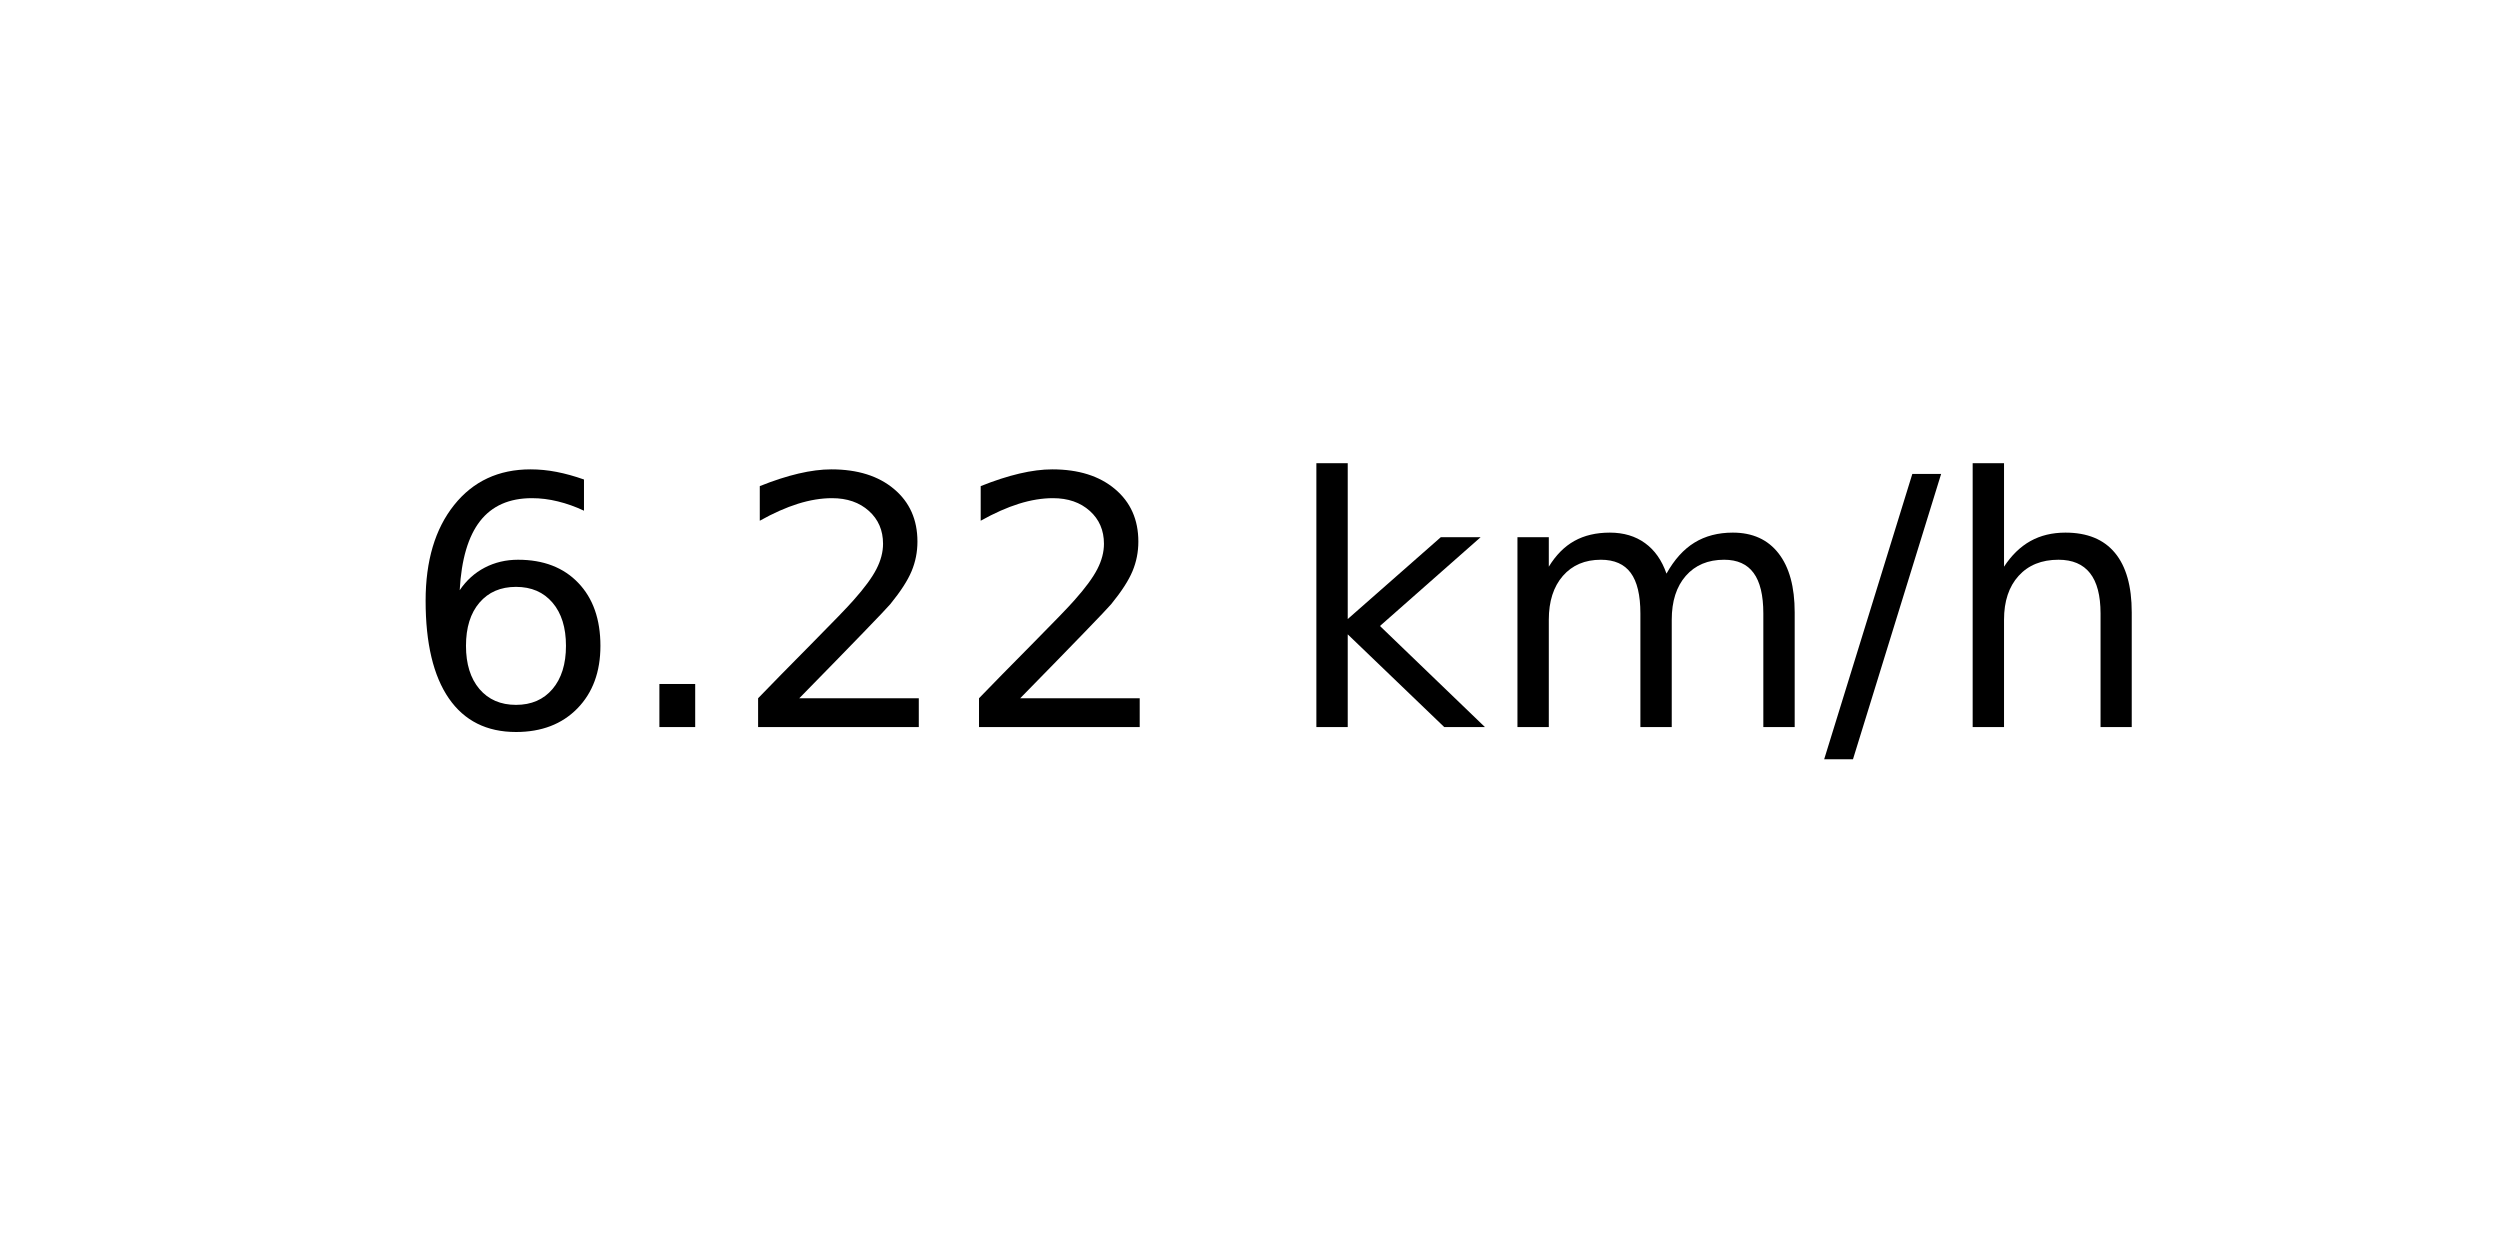
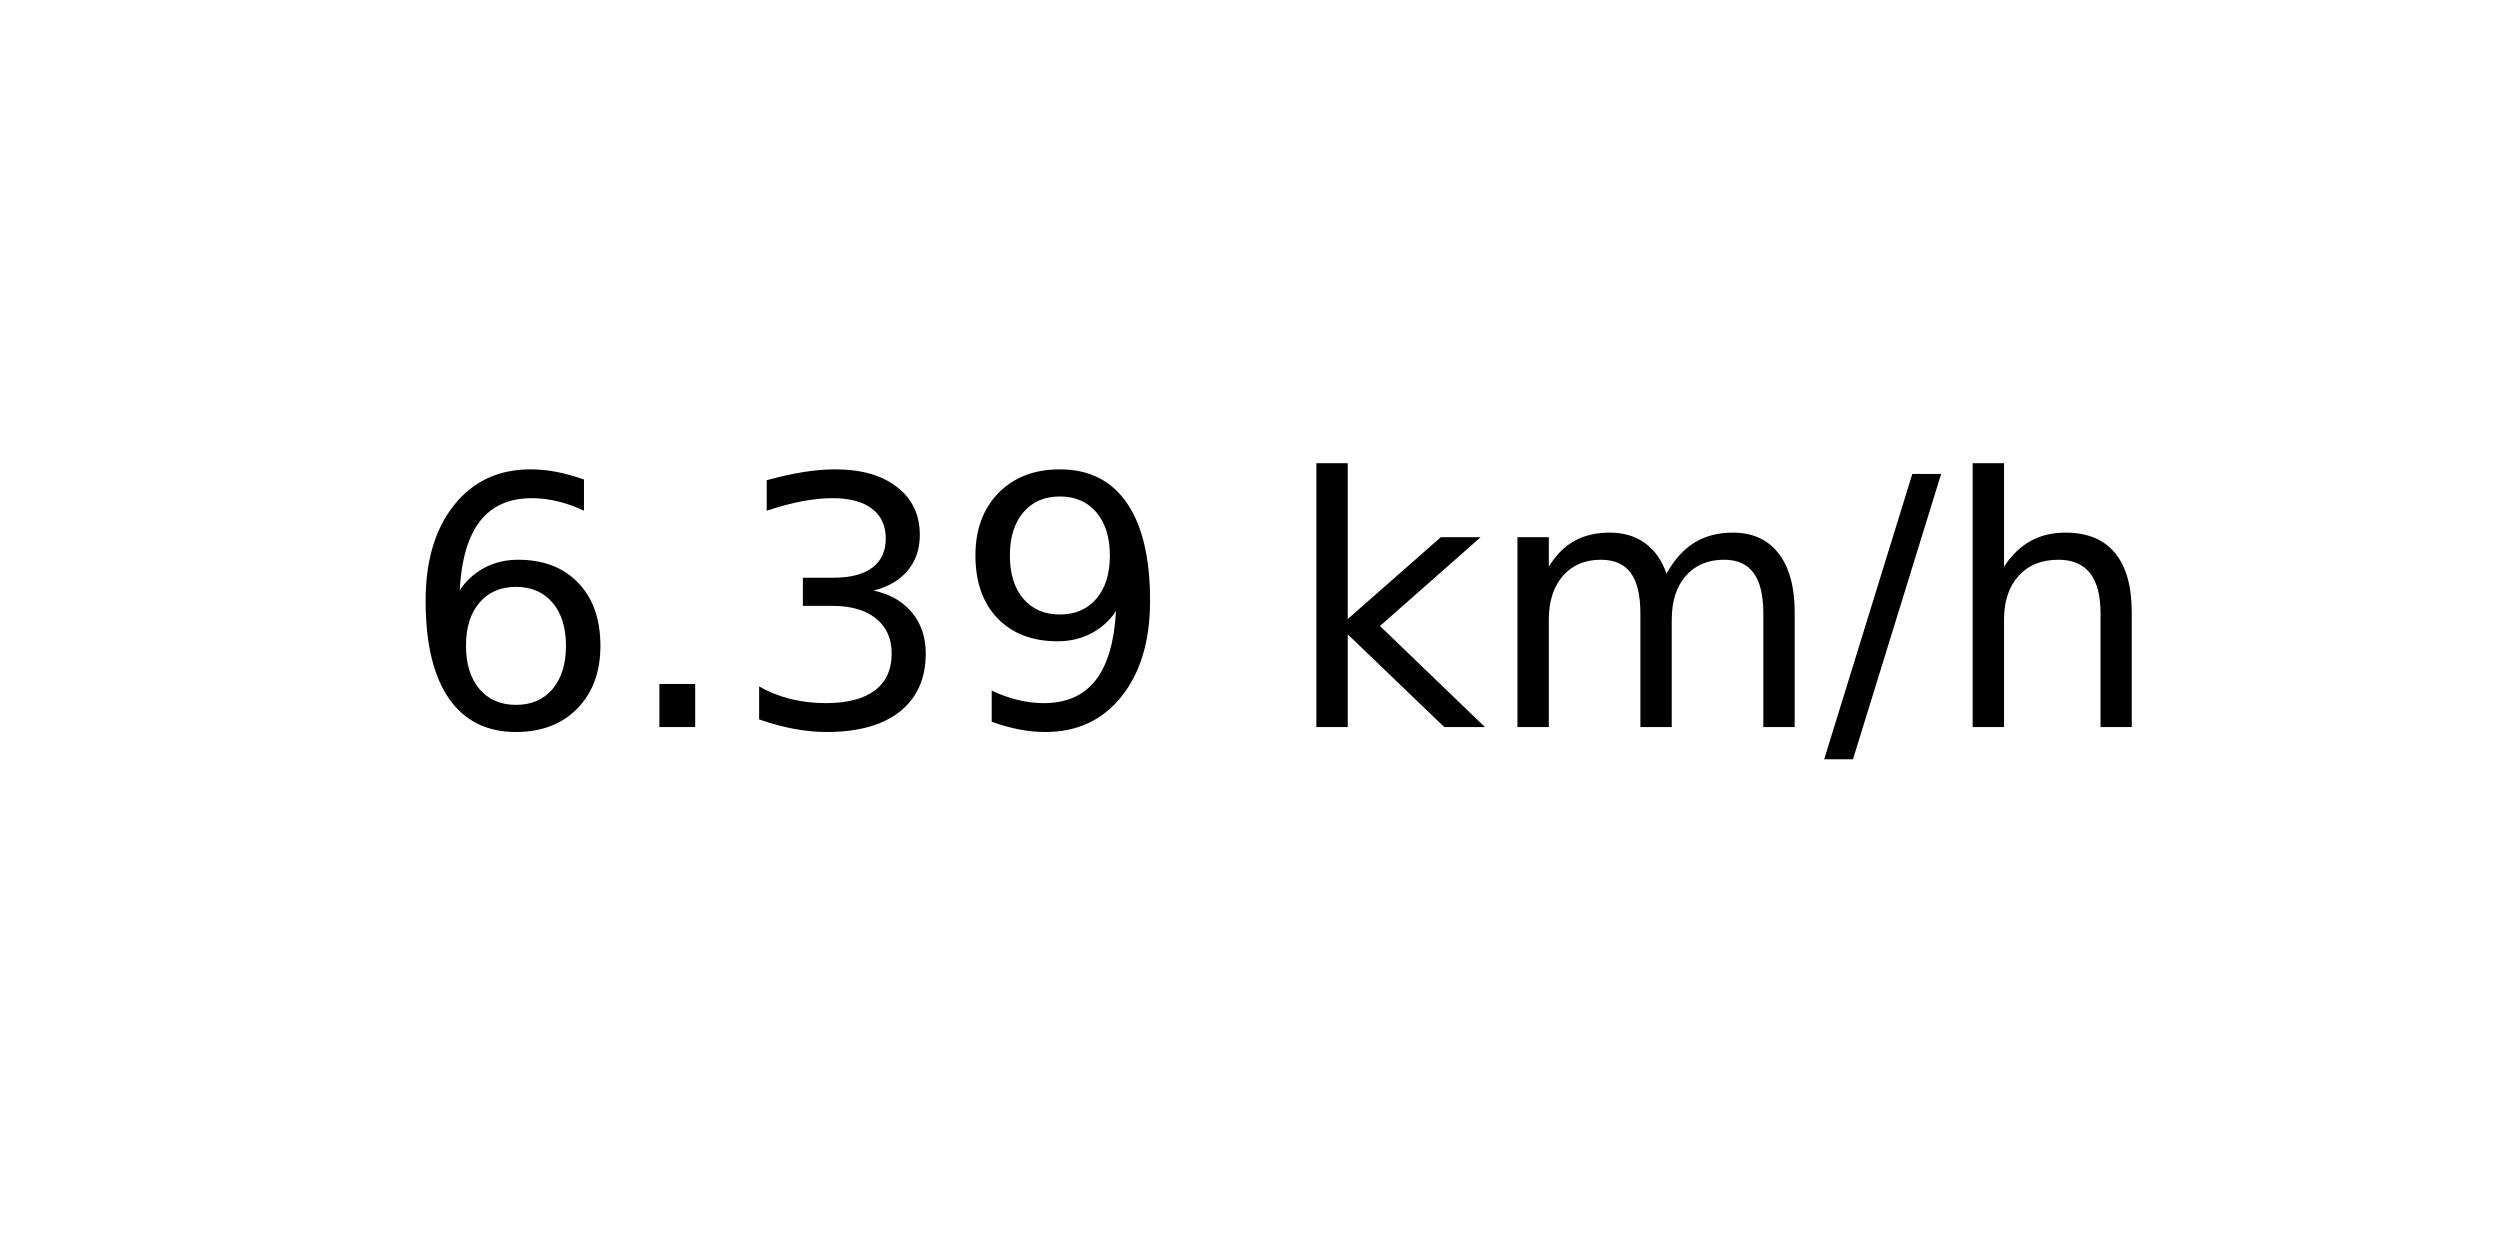
<svg xmlns="http://www.w3.org/2000/svg" xmlns:xlink="http://www.w3.org/1999/xlink" width="72pt" height="36pt" viewBox="0 0 72 36" version="1.1">
  <defs>
    <style type="text/css">*{stroke-linejoin: round; stroke-linecap: butt}</style>
  </defs>
  <g id="figure_1">
    <g id="axes_1">
      <g id="text_1">
        <g transform="translate(11.55937 20.93937) scale(0.1 -0.1)">
          <defs>
            <path id="DejaVuSans-36" d="M 2113 2584  Q 1688 2584 1439 2293  Q 1191 2003 1191 1497  Q 1191 994 1439 701  Q 1688 409 2113 409  Q 2538 409 2786 701  Q 3034 994 3034 1497  Q 3034 2003 2786 2293  Q 2538 2584 2113 2584  z M 3366 4563  L 3366 3988  Q 3128 4100 2886 4159  Q 2644 4219 2406 4219  Q 1781 4219 1451 3797  Q 1122 3375 1075 2522  Q 1259 2794 1537 2939  Q 1816 3084 2150 3084  Q 2853 3084 3261 2657  Q 3669 2231 3669 1497  Q 3669 778 3244 343  Q 2819 -91 2113 -91  Q 1303 -91 875 529  Q 447 1150 447 2328  Q 447 3434 972 4092  Q 1497 4750 2381 4750  Q 2619 4750 2861 4703  Q 3103 4656 3366 4563  z " transform="scale(0.015625)" />
            <path id="DejaVuSans-2e" d="M 684 794  L 1344 794  L 1344 0  L 684 0  L 684 794  z " transform="scale(0.015625)" />
-             <path id="DejaVuSans-32" d="M 1228 531  L 3431 531  L 3431 0  L 469 0  L 469 531  Q 828 903 1448 1529  Q 2069 2156 2228 2338  Q 2531 2678 2651 2914  Q 2772 3150 2772 3378  Q 2772 3750 2511 3984  Q 2250 4219 1831 4219  Q 1534 4219 1204 4116  Q 875 4013 500 3803  L 500 4441  Q 881 4594 1212 4672  Q 1544 4750 1819 4750  Q 2544 4750 2975 4387  Q 3406 4025 3406 3419  Q 3406 3131 3298 2873  Q 3191 2616 2906 2266  Q 2828 2175 2409 1742  Q 1991 1309 1228 531  z " transform="scale(0.015625)" />
+             <path id="DejaVuSans-33" d="M 2597 2516  Q 3050 2419 3304 2112  Q 3559 1806 3559 1356  Q 3559 666 3084 287  Q 2609 -91 1734 -91  Q 1441 -91 1130 -33  Q 819 25 488 141  L 488 750  Q 750 597 1062 519  Q 1375 441 1716 441  Q 2309 441 2620 675  Q 2931 909 2931 1356  Q 2931 1769 2642 2001  Q 2353 2234 1838 2234  L 1294 2234  L 1294 2753  L 1863 2753  Q 2328 2753 2575 2939  Q 2822 3125 2822 3475  Q 2822 3834 2567 4026  Q 2313 4219 1838 4219  Q 1578 4219 1281 4162  Q 984 4106 628 3988  L 628 4550  Q 988 4650 1302 4700  Q 1616 4750 1894 4750  Q 2613 4750 3031 4423  Q 3450 4097 3450 3541  Q 3450 3153 3228 2886  Q 3006 2619 2597 2516  z " transform="scale(0.015625)" />
+             <path id="DejaVuSans-39" d="M 703 97  L 703 672  Q 941 559 1184 500  Q 1428 441 1663 441  Q 2288 441 2617 861  Q 2947 1281 2994 2138  Q 2813 1869 2534 1725  Q 2256 1581 1919 1581  Q 1219 1581 811 2004  Q 403 2428 403 3163  Q 403 3881 828 4315  Q 1253 4750 1959 4750  Q 2769 4750 3195 4129  Q 3622 3509 3622 2328  Q 3622 1225 3098 567  Q 2575 -91 1691 -91  Q 1453 -91 1209 -44  Q 966 3 703 97  z M 1959 2075  Q 2384 2075 2632 2365  Q 2881 2656 2881 3163  Q 2881 3666 2632 3958  Q 2384 4250 1959 4250  Q 1534 4250 1286 3958  Q 1038 3666 1038 3163  Q 1038 2656 1286 2365  Q 1534 2075 1959 2075  z " transform="scale(0.015625)" />
            <path id="DejaVuSans-20" transform="scale(0.015625)" />
            <path id="DejaVuSans-6b" d="M 581 4863  L 1159 4863  L 1159 1991  L 2875 3500  L 3609 3500  L 1753 1863  L 3688 0  L 2938 0  L 1159 1709  L 1159 0  L 581 0  L 581 4863  z " transform="scale(0.015625)" />
            <path id="DejaVuSans-6d" d="M 3328 2828  Q 3544 3216 3844 3400  Q 4144 3584 4550 3584  Q 5097 3584 5394 3201  Q 5691 2819 5691 2113  L 5691 0  L 5113 0  L 5113 2094  Q 5113 2597 4934 2840  Q 4756 3084 4391 3084  Q 3944 3084 3684 2787  Q 3425 2491 3425 1978  L 3425 0  L 2847 0  L 2847 2094  Q 2847 2600 2669 2842  Q 2491 3084 2119 3084  Q 1678 3084 1418 2786  Q 1159 2488 1159 1978  L 1159 0  L 581 0  L 581 3500  L 1159 3500  L 1159 2956  Q 1356 3278 1631 3431  Q 1906 3584 2284 3584  Q 2666 3584 2933 3390  Q 3200 3197 3328 2828  z " transform="scale(0.015625)" />
            <path id="DejaVuSans-2f" d="M 1625 4666  L 2156 4666  L 531 -594  L 0 -594  L 1625 4666  z " transform="scale(0.015625)" />
            <path id="DejaVuSans-68" d="M 3513 2113  L 3513 0  L 2938 0  L 2938 2094  Q 2938 2591 2744 2837  Q 2550 3084 2163 3084  Q 1697 3084 1428 2787  Q 1159 2491 1159 1978  L 1159 0  L 581 0  L 581 4863  L 1159 4863  L 1159 2956  Q 1366 3272 1645 3428  Q 1925 3584 2291 3584  Q 2894 3584 3203 3211  Q 3513 2838 3513 2113  z " transform="scale(0.015625)" />
          </defs>
          <use xlink:href="#DejaVuSans-36" />
          <use xlink:href="#DejaVuSans-2e" x="63.623" />
-           <use xlink:href="#DejaVuSans-32" x="95.41" />
-           <use xlink:href="#DejaVuSans-32" x="159.033" />
+           <use xlink:href="#DejaVuSans-33" x="95.41" />
+           <use xlink:href="#DejaVuSans-39" x="159.033" />
          <use xlink:href="#DejaVuSans-20" x="222.656" />
          <use xlink:href="#DejaVuSans-6b" x="254.443" />
          <use xlink:href="#DejaVuSans-6d" x="312.354" />
          <use xlink:href="#DejaVuSans-2f" x="409.766" />
          <use xlink:href="#DejaVuSans-68" x="443.457" />
        </g>
      </g>
    </g>
  </g>
</svg>
